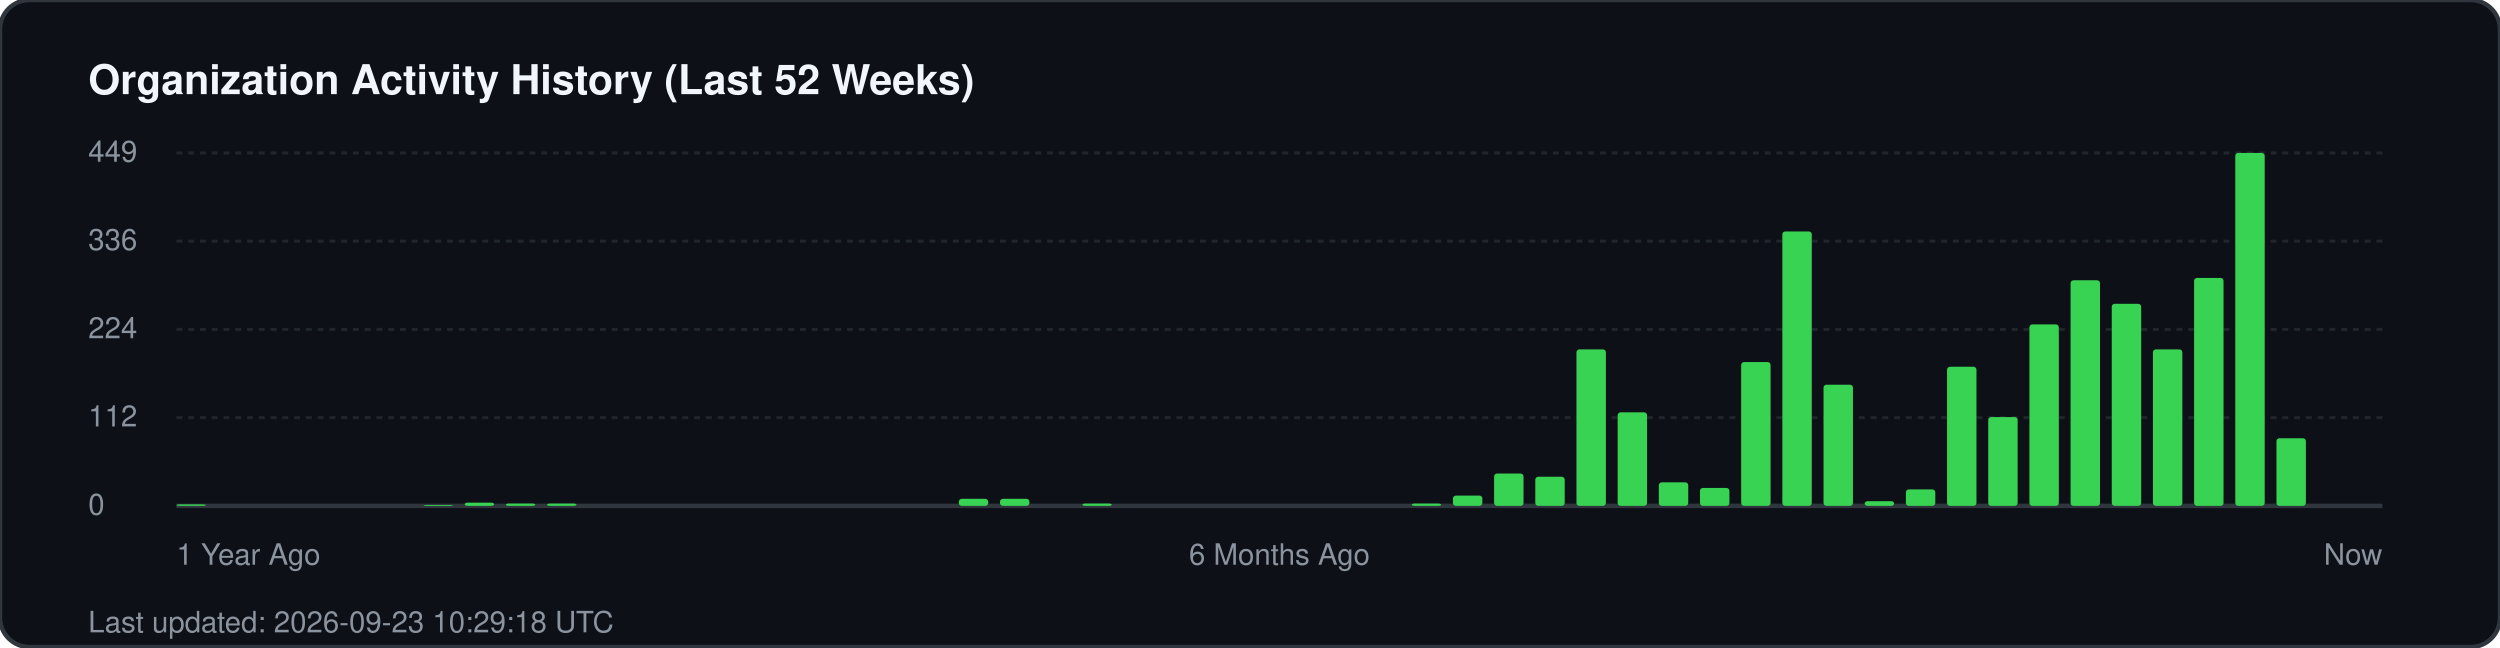
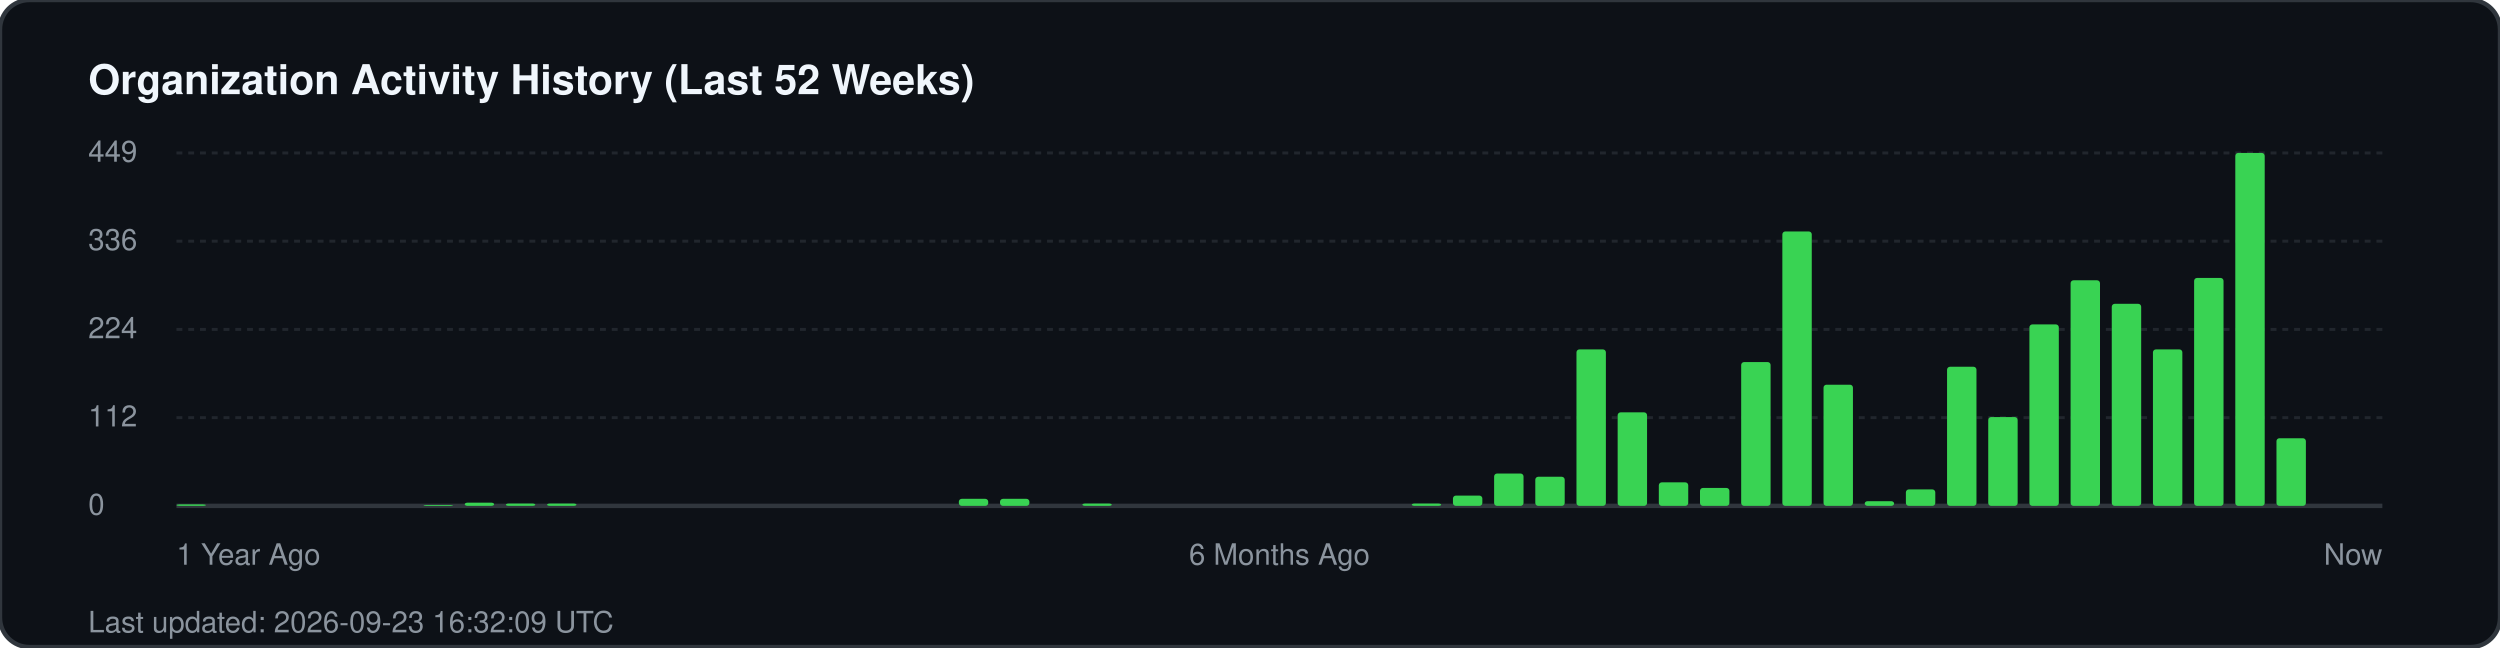
<svg xmlns="http://www.w3.org/2000/svg" width="850" height="220" viewBox="0 0 850 220" fill="none">
  <rect width="850" height="220" rx="10" fill="#0d1117" stroke="#30363d" stroke-width="1.5" />
  <text x="30" y="32" fill="#f0f6fc" font-family="-apple-system, BlinkMacSystemFont, 'Segoe UI', Helvetica, Arial, sans-serif" font-size="14" font-weight="700">Organization Activity History (Last 52 Weeks)</text>
  <g fill="#8b949e" font-family="-apple-system, BlinkMacSystemFont, 'Segoe UI', Helvetica, Arial, sans-serif" font-size="10">
    <text x="30" y="55">449</text>
    <line x1="60" y1="52" x2="810" y2="52" stroke="#21262d" stroke-width="1" stroke-dasharray="2 2" />
    <text x="30" y="85">336</text>
    <line x1="60" y1="82" x2="810" y2="82" stroke="#21262d" stroke-width="1" stroke-dasharray="2 2" />
    <text x="30" y="115">224</text>
    <line x1="60" y1="112" x2="810" y2="112" stroke="#21262d" stroke-width="1" stroke-dasharray="2 2" />
    <text x="30" y="145">112</text>
    <line x1="60" y1="142" x2="810" y2="142" stroke="#21262d" stroke-width="1" stroke-dasharray="2 2" />
    <text x="30" y="175">0</text>
    <line x1="60" y1="172" x2="810" y2="172" stroke="#30363d" stroke-width="1.5" />
  </g>
  <g transform="translate(60, 0)">
    <rect x="0.0" y="171.5" width="10" height="0.5" fill="#39d353" rx="1" />
    <rect x="84.0" y="171.7" width="10" height="0.3" fill="#39d353" rx="1" />
    <rect x="98.0" y="170.9" width="10" height="1.1" fill="#39d353" rx="1" />
    <rect x="112.0" y="171.2" width="10" height="0.8" fill="#39d353" rx="1" />
    <rect x="126.0" y="171.2" width="10" height="0.8" fill="#39d353" rx="1" />
    <rect x="266.0" y="169.6" width="10" height="2.4" fill="#39d353" rx="1" />
    <rect x="280.0" y="169.6" width="10" height="2.4" fill="#39d353" rx="1" />
    <rect x="308.0" y="171.2" width="10" height="0.8" fill="#39d353" rx="1" />
    <rect x="420.0" y="171.2" width="10" height="0.8" fill="#39d353" rx="1" />
    <rect x="434.0" y="168.5" width="10" height="3.5" fill="#39d353" rx="1" />
    <rect x="448.0" y="161.0" width="10" height="11.0" fill="#39d353" rx="1" />
    <rect x="462.0" y="162.1" width="10" height="9.9" fill="#39d353" rx="1" />
    <rect x="476.0" y="118.8" width="10" height="53.2" fill="#39d353" rx="1" />
    <rect x="490.0" y="140.2" width="10" height="31.8" fill="#39d353" rx="1" />
    <rect x="504.0" y="164.0" width="10" height="8.0" fill="#39d353" rx="1" />
    <rect x="518.0" y="165.9" width="10" height="6.1" fill="#39d353" rx="1" />
    <rect x="532.0" y="123.1" width="10" height="48.9" fill="#39d353" rx="1" />
    <rect x="546.0" y="78.7" width="10" height="93.3" fill="#39d353" rx="1" />
    <rect x="560.0" y="130.8" width="10" height="41.2" fill="#39d353" rx="1" />
    <rect x="574.0" y="170.4" width="10" height="1.6" fill="#39d353" rx="1" />
    <rect x="588.0" y="166.4" width="10" height="5.6" fill="#39d353" rx="1" />
    <rect x="602.0" y="124.7" width="10" height="47.3" fill="#39d353" rx="1" />
    <rect x="616.0" y="141.8" width="10" height="30.2" fill="#39d353" rx="1" />
    <rect x="630.0" y="110.3" width="10" height="61.7" fill="#39d353" rx="1" />
    <rect x="644.0" y="95.3" width="10" height="76.7" fill="#39d353" rx="1" />
    <rect x="658.0" y="103.3" width="10" height="68.7" fill="#39d353" rx="1" />
    <rect x="672.0" y="118.8" width="10" height="53.2" fill="#39d353" rx="1" />
    <rect x="686.0" y="94.5" width="10" height="77.5" fill="#39d353" rx="1" />
    <rect x="700.0" y="52.0" width="10" height="120.0" fill="#39d353" rx="1" />
    <rect x="714.0" y="149.0" width="10" height="23.0" fill="#39d353" rx="1" />
  </g>
  <g transform="translate(60, 192)" fill="#8b949e" font-family="-apple-system, BlinkMacSystemFont, 'Segoe UI', Helvetica, Arial, sans-serif" font-size="10">
    <text x="0">1 Year Ago</text>
    <text x="375" text-anchor="middle">6 Months Ago</text>
    <text x="750" text-anchor="end">Now</text>
  </g>
-   <text x="30" y="215" fill="#8b949e" font-family="-apple-system, BlinkMacSystemFont, 'Segoe UI', Helvetica, Arial, sans-serif" font-size="10">Last updated: 2026-09-23 10:29:18 UTC</text>
+   <text x="30" y="215" fill="#8b949e" font-family="-apple-system, BlinkMacSystemFont, 'Segoe UI', Helvetica, Arial, sans-serif" font-size="10">Last updated: 2026-09-23 16:32:09 UTC</text>
</svg>
